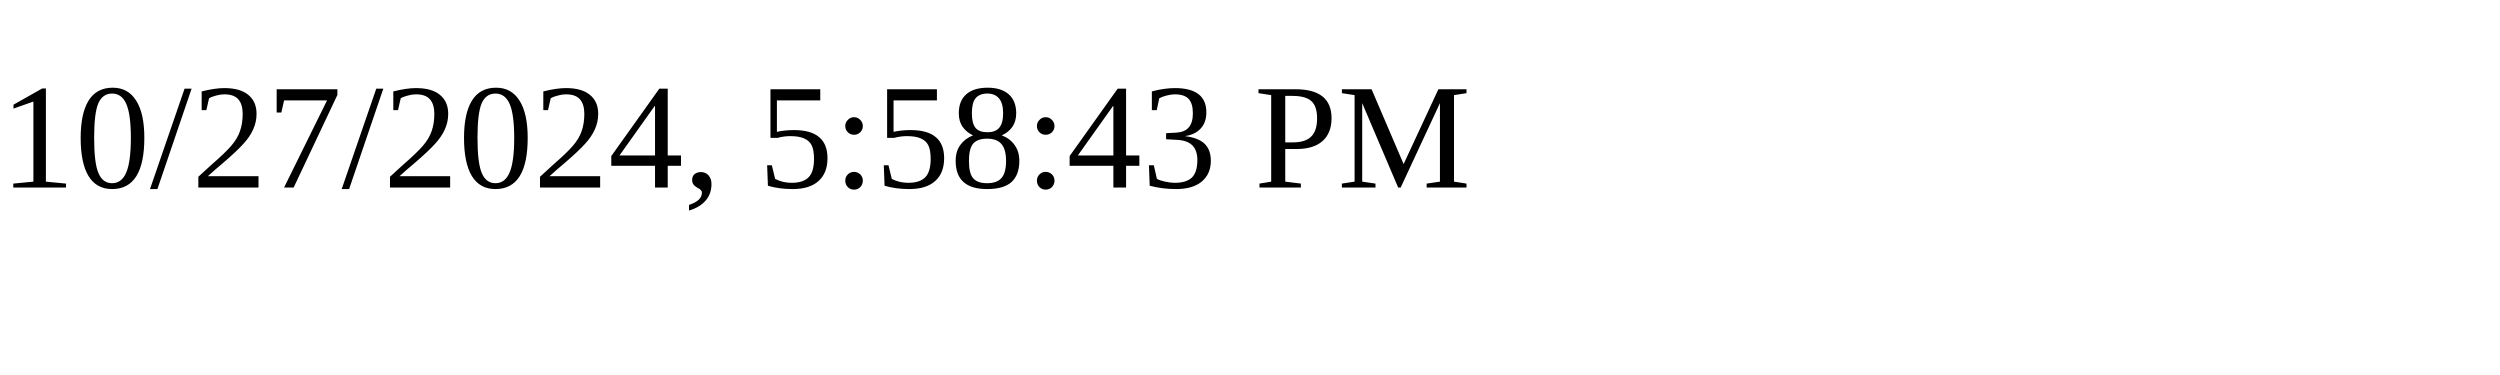
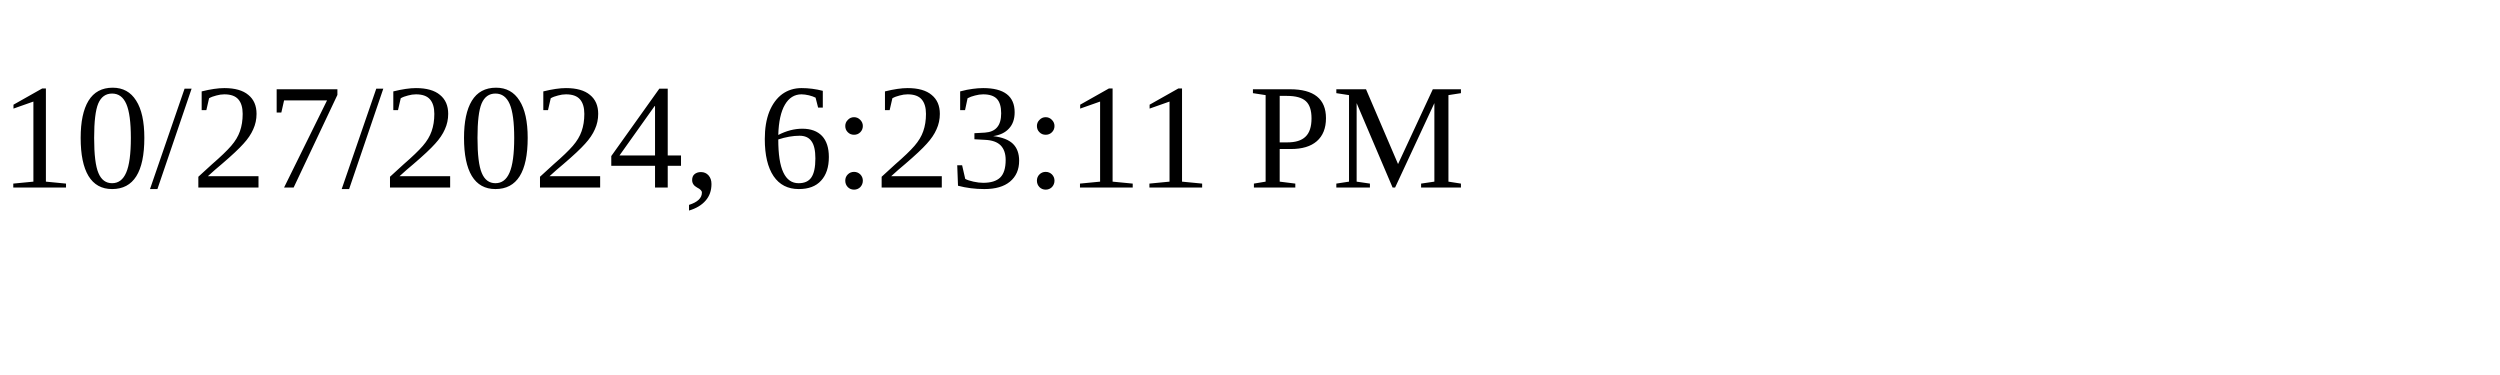
<svg xmlns="http://www.w3.org/2000/svg" height="30" width="200">
-   <text x="0" y="15">10/27/2024, 5:58:43 PM</text>
+   <text x="0" y="15">10/27/2024, 6:23:11 PM</text>
</svg>
